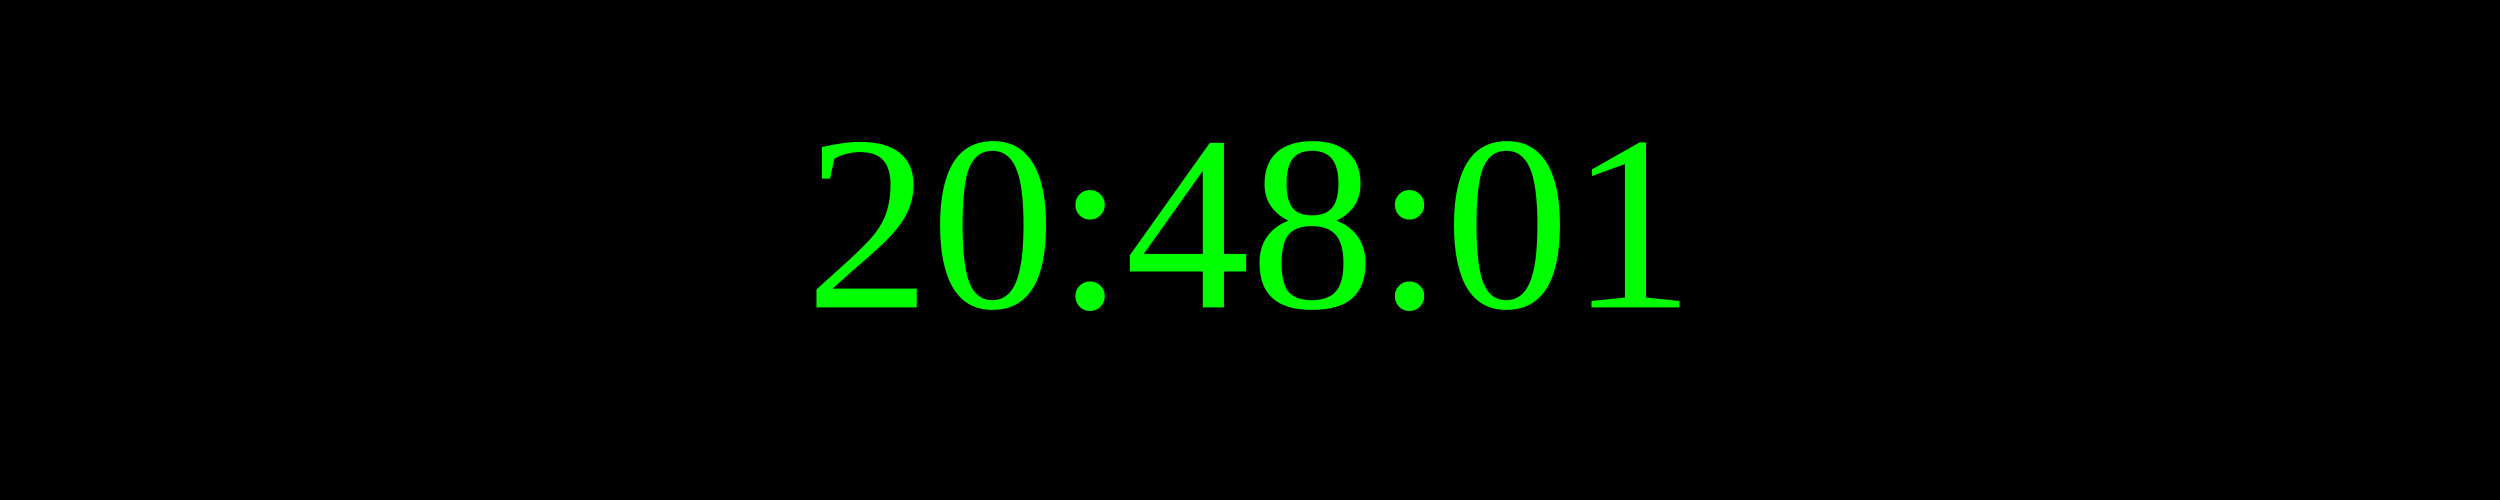
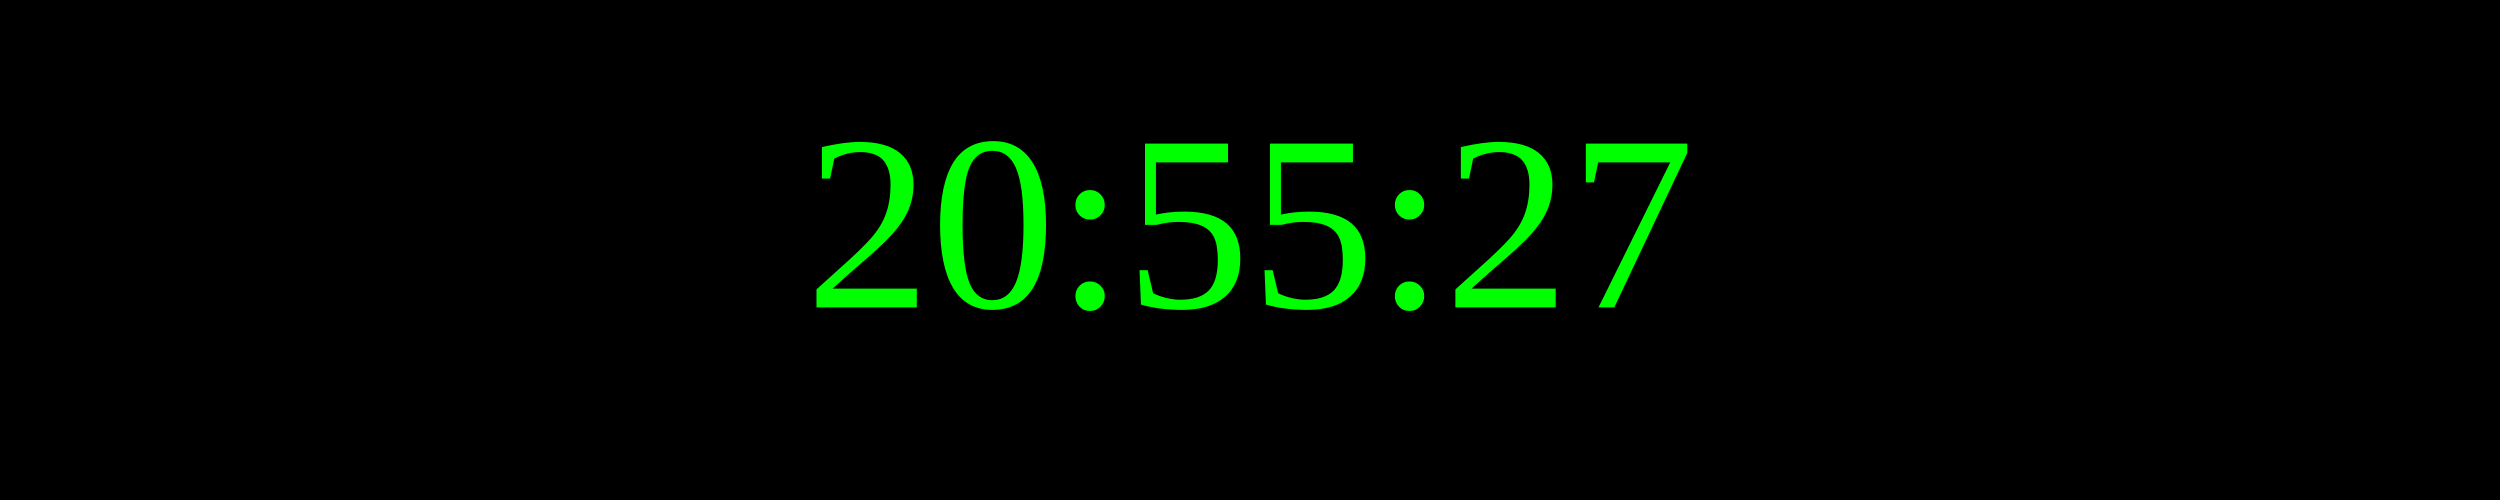
<svg xmlns="http://www.w3.org/2000/svg" width="250" height="50">
  <rect width="100%" height="100%" fill="black" />
  <text x="50%" y="50%" font-size="25" fill="lime" text-anchor="middle" dominant-baseline="middle">
- 20:48:01
+ 20:55:27
</text>
</svg>
